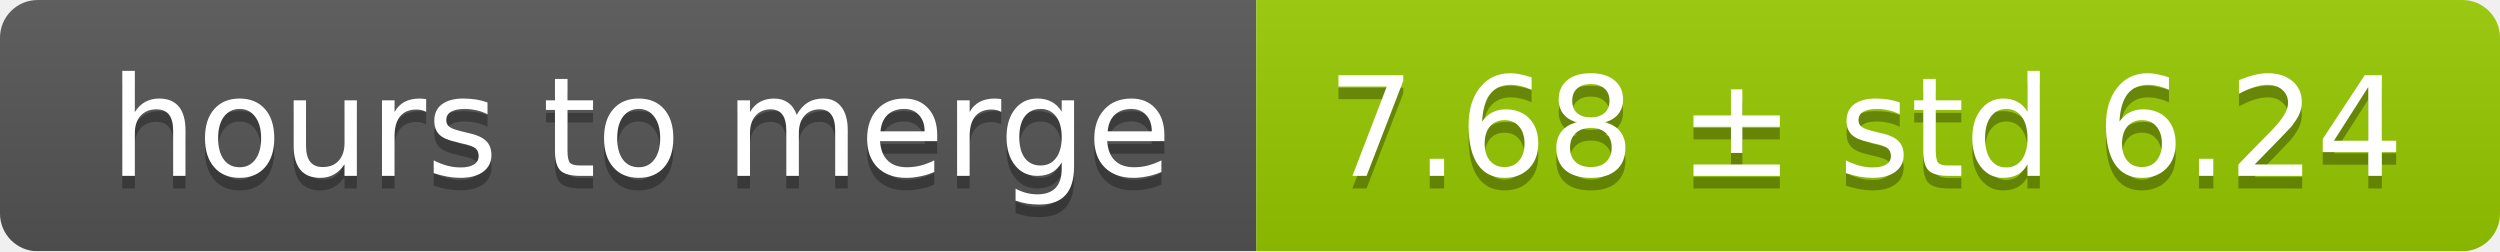
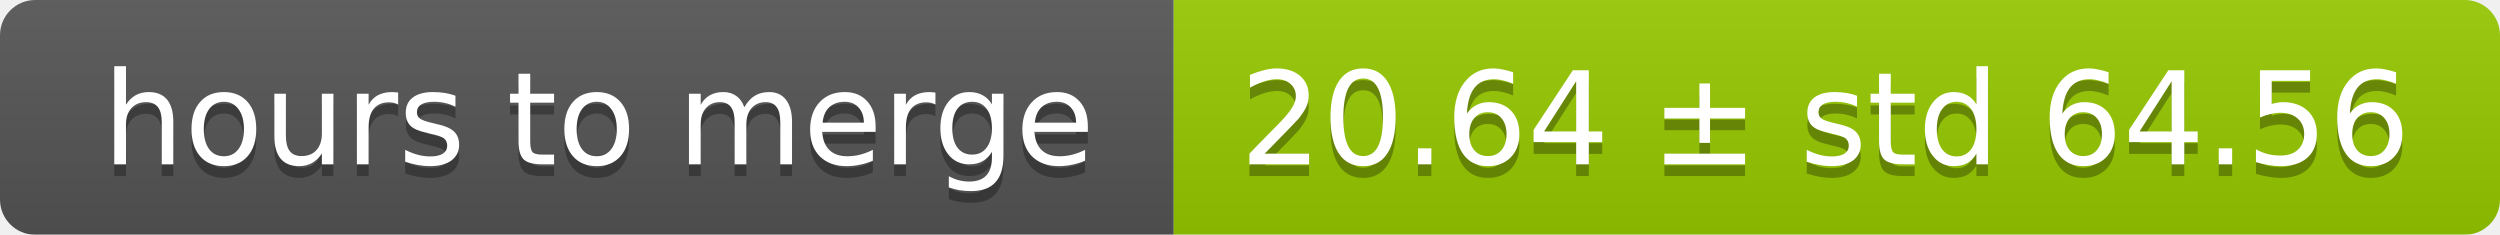
- <svg xmlns="http://www.w3.org/2000/svg" width="199" height="20">
+ <svg xmlns="http://www.w3.org/2000/svg" width="213" height="20">
  <linearGradient id="smooth" x2="0" y2="100%">
    <stop offset="0" stop-color="#bbb" stop-opacity=".1" />
    <stop offset="1" stop-opacity=".1" />
  </linearGradient>
  <mask id="round">
-     <rect width="199" height="20" rx="3" fill="#fff" />
+     <rect width="213" height="20" rx="3" fill="#fff" />
  </mask>
  <g mask="url(#round)">
    <rect width="100" height="20" fill="#555" />
-     <rect x="100" width="99" height="20" fill="#97ca00" />
-     <rect width="199" height="20" fill="url(#smooth)" />
+     <rect x="100" width="113" height="20" fill="#97ca00" />
+     <rect width="213" height="20" fill="url(#smooth)" />
  </g>
  <g fill="#fff" text-anchor="middle" font-family="DejaVu Sans,Verdana,Geneva,sans-serif" font-size="11">
    <text x="51" y="15" fill="#010101" fill-opacity=".3">hours to merge</text>
    <text x="51" y="14">hours to merge</text>
-     <text x="148.5" y="15" fill="#010101" fill-opacity=".3">7.68 ± std 6.24</text>
-     <text x="148.5" y="14">7.68 ± std 6.24</text>
+     <text x="155.5" y="15" fill="#010101" fill-opacity=".3">20.64 ± std 64.56</text>
+     <text x="155.5" y="14">20.64 ± std 64.56</text>
  </g>
</svg>
